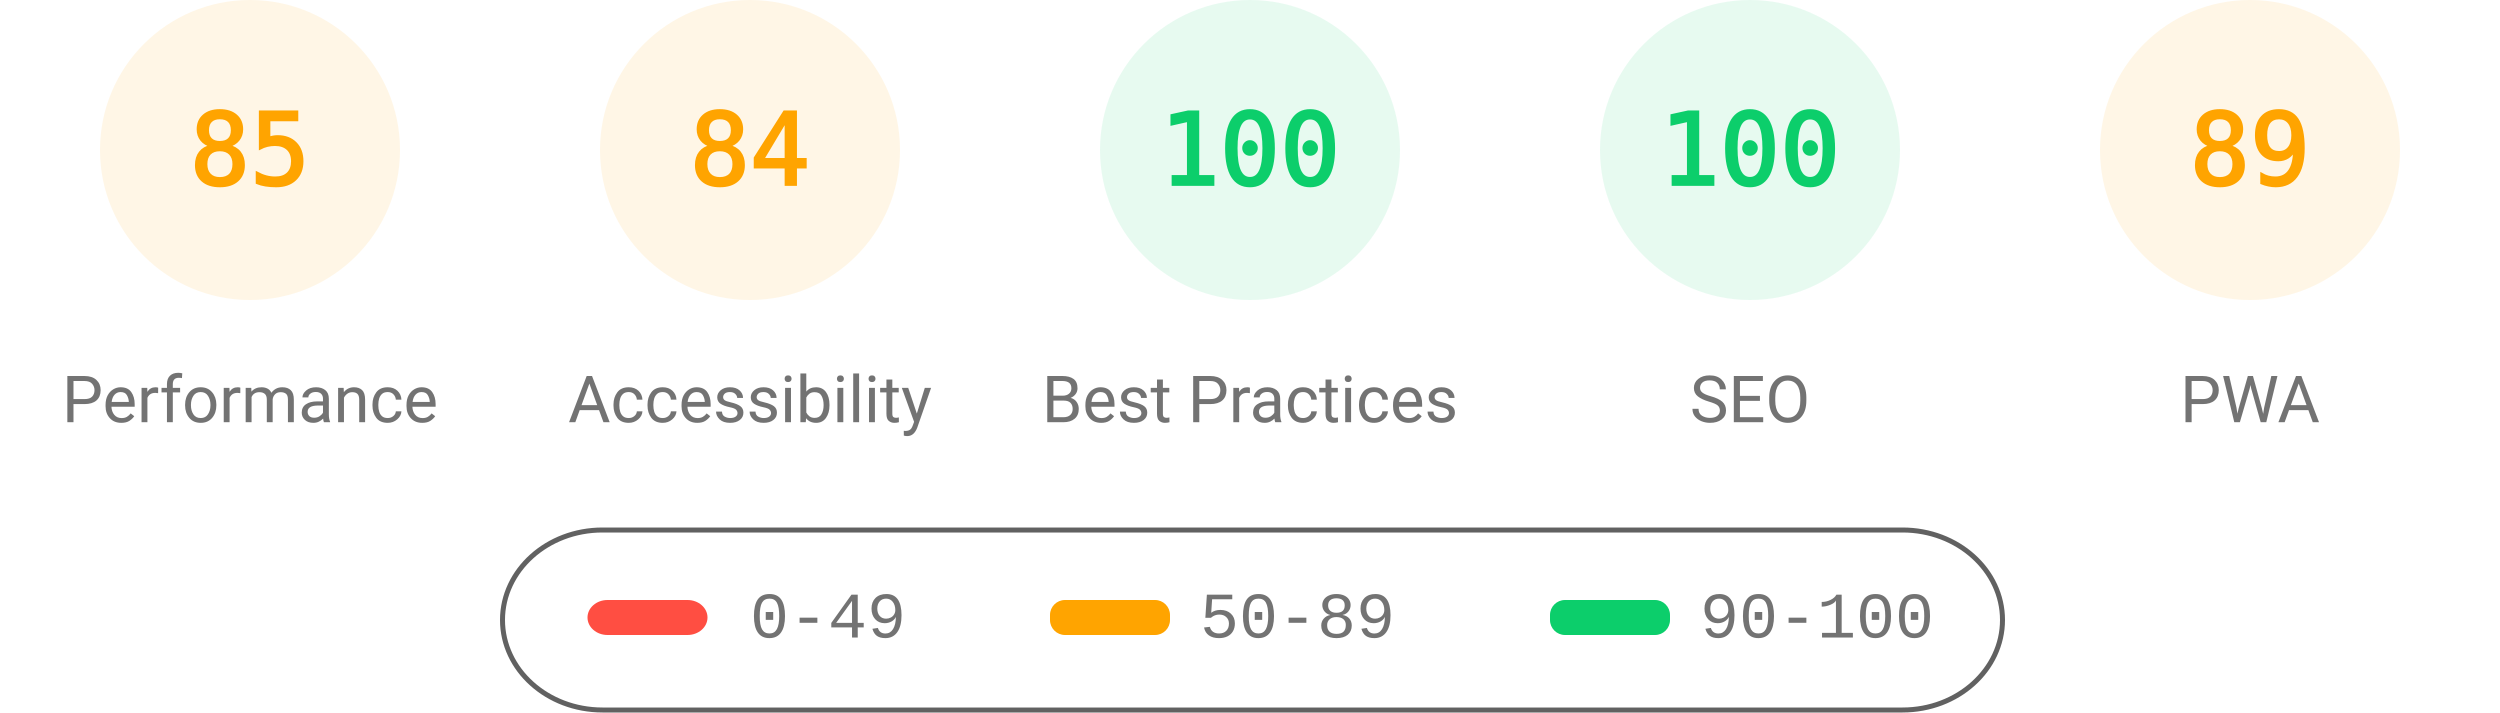
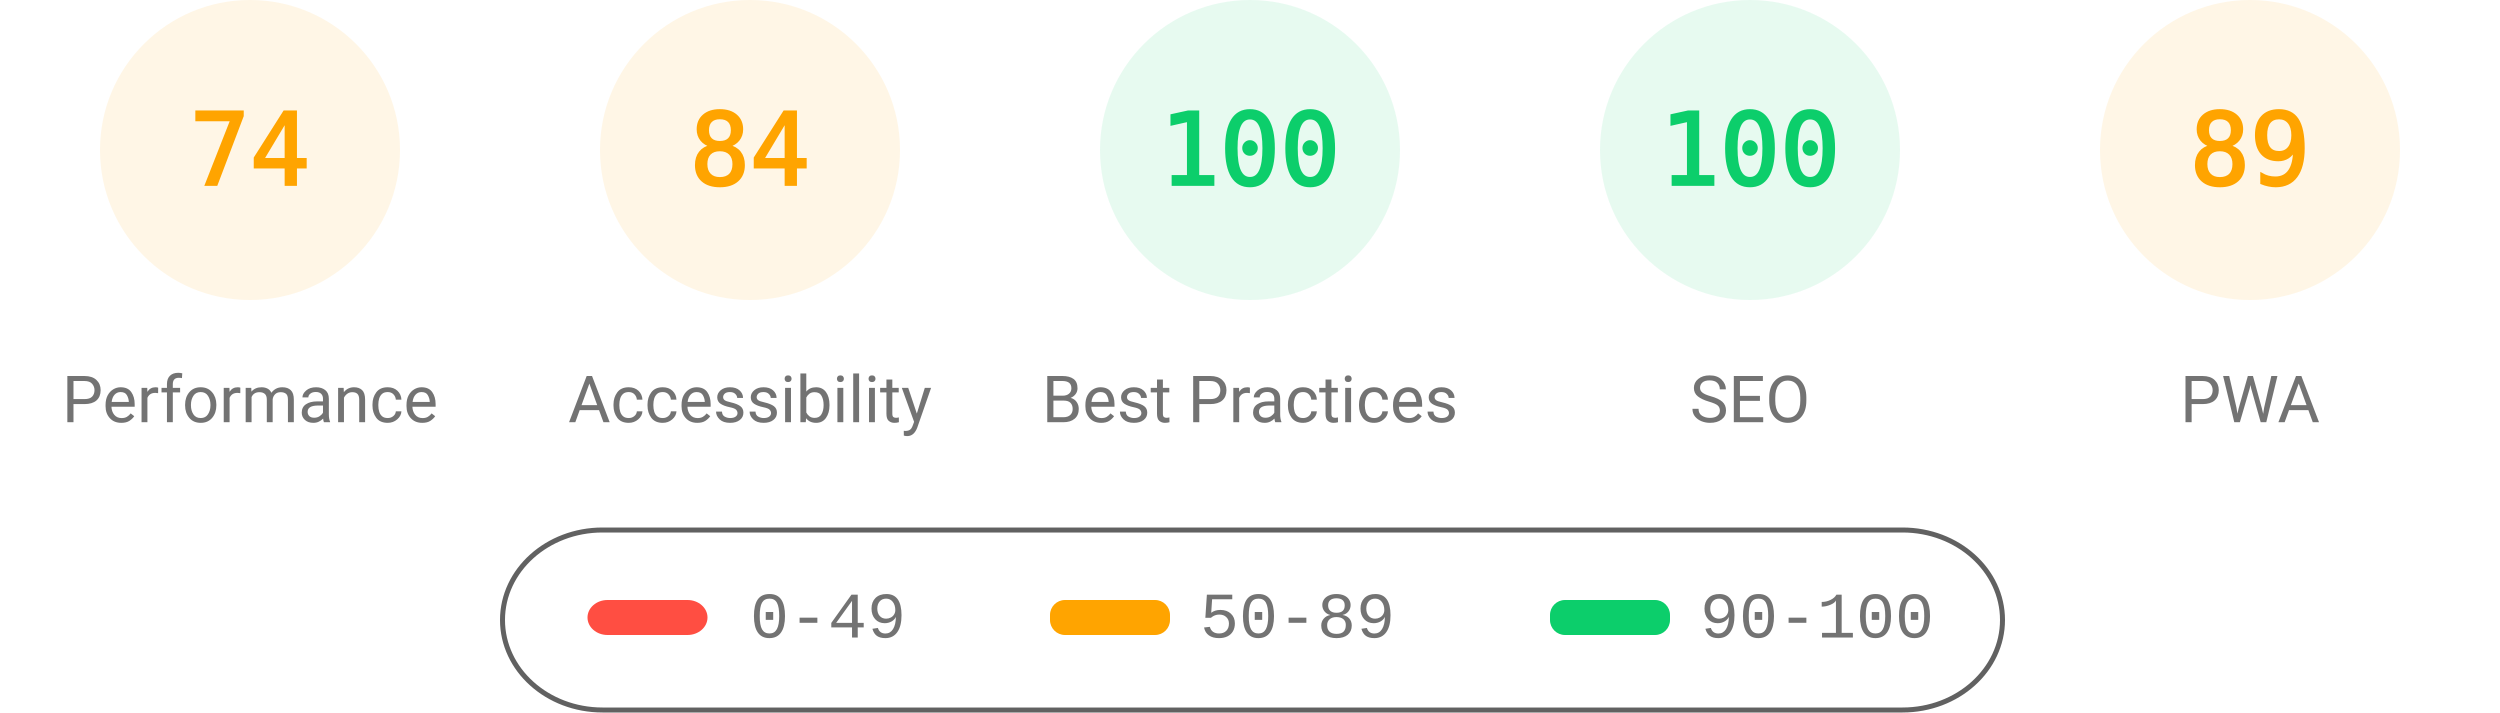
<svg xmlns="http://www.w3.org/2000/svg" fill="none" width="1000" height="285">
  <style>.gauge-base{opacity:.1}.gauge-arc{fill:none;animation-delay:250ms;stroke-linecap:round;transform:rotate(-90deg);transform-origin:100px 60px;animation:load-gauge 1s ease forwards}.guage-text{font-size:40px;font-family:monospace;text-align:center}.guage-red{color:#ff4e42;fill:#ff4e42;stroke:#ff4e42}.guage-orange{color:#ffa400;fill:#ffa400;stroke:#ffa400}.guage-green{color:#0cce6b;fill:#0cce6b;stroke:#0cce6b}.guage-undefined{color:#5c5c5c;fill:#5c5c5c;stroke:#5c5c5c}.guage-title{color:#737373;fill:#737373;stroke:none;font-size:26px;line-height:26px;font-family:Roboto,Halvetica,Arial,sans-serif}@keyframes load-gauge{from{stroke-dasharray:0 352.858}}</style>
  <svg class="guage-div guage-perf guage-orange" viewBox="0 0 200 200" width="200" height="200">
    <circle class="gauge-base" r="56" cx="100" cy="60" stroke-width="8" />
-     <circle class="gauge-arc guage-arc-1" r="56" cx="100" cy="60" stroke-width="8" style="stroke-dasharray:299.079,351.858" />
-     <text class="guage-text" x="100" y="60" alignment-baseline="central" dominant-baseline="central" text-anchor="middle">85</text>
+     <circle class="gauge-arc guage-arc-1" r="56" cx="100" cy="60" stroke-width="8" style="stroke-dasharray:260.375,351.858" />
+     <text class="guage-text" x="100" y="60" alignment-baseline="central" dominant-baseline="central" text-anchor="middle">74</text>
    <text class="guage-title" x="100" y="160" alignment-baseline="central" dominant-baseline="central" text-anchor="middle">Performance</text>
  </svg>
  <svg class="guage-div guage-acc guage-orange" viewBox="0 0 200 200" width="200" height="200" x="200">
    <circle class="gauge-base" r="56" cx="100" cy="60" stroke-width="8" />
    <circle class="gauge-arc guage-arc-2" r="56" cx="100" cy="60" stroke-width="8" style="stroke-dasharray:295.561,351.858" />
    <text class="guage-text" x="100" y="60" alignment-baseline="central" dominant-baseline="central" text-anchor="middle">84</text>
    <text class="guage-title" x="100" y="160" alignment-baseline="central" dominant-baseline="central" text-anchor="middle">Accessibility</text>
  </svg>
  <svg class="guage-div guage-best guage-green" viewBox="0 0 200 200" width="200" height="200" x="400">
    <circle class="gauge-base" r="56" cx="100" cy="60" stroke-width="8" />
    <circle class="gauge-arc guage-arc-3" r="56" cx="100" cy="60" stroke-width="8" style="stroke-dasharray:351.858,351.858" />
    <text class="guage-text" x="100" y="60" alignment-baseline="central" dominant-baseline="central" text-anchor="middle">100</text>
    <text class="guage-title" x="100" y="160" alignment-baseline="central" dominant-baseline="central" text-anchor="middle">Best Practices</text>
  </svg>
  <svg class="guage-div guage-seo guage-green" viewBox="0 0 200 200" width="200" height="200" x="600">
    <circle class="gauge-base" r="56" cx="100" cy="60" stroke-width="8" />
    <circle class="gauge-arc guage-arc-4" r="56" cx="100" cy="60" stroke-width="8" style="stroke-dasharray:351.858,351.858" />
    <text class="guage-text" x="100" y="60" alignment-baseline="central" dominant-baseline="central" text-anchor="middle">100</text>
    <text class="guage-title" x="100" y="160" alignment-baseline="central" dominant-baseline="central" text-anchor="middle">SEO</text>
  </svg>
  <svg class="guage-div guage-pwa guage-orange" viewBox="0 0 200 200" width="200" height="200" x="800">
    <circle class="gauge-base" r="56" cx="100" cy="60" stroke-width="8" />
    <circle class="gauge-arc guage-arc-4" r="56" cx="100" cy="60" stroke-width="8" style="stroke-dasharray:313.154,351.858" />
    <text class="guage-text" x="100" y="60" alignment-baseline="central" dominant-baseline="central" text-anchor="middle">89</text>
    <text class="guage-title" x="100" y="160" alignment-baseline="central" dominant-baseline="central" text-anchor="middle">PWA</text>
  </svg>
  <svg width="604" height="76" x="200" y="210">
    <path fill="none" id="canvas_background" d="M-1-1h604v80H-1z" />
    <rect fill-opacity="0" stroke="#616161" stroke-width="2" rx="40" id="svg_2" height="72" width="600" y="2" x="1" fill="#000" />
    <rect stroke="#000" rx="8" id="svg_3" height="14" width="48" y="30" x="35" stroke-opacity="null" stroke-width="0" fill="#ff4e42" />
    <rect stroke="#000" rx="6" id="svg_4" height="14" width="48" y="30" x="220" stroke-opacity="null" stroke-width="0" fill="#ffa400" />
    <rect stroke="#000" rx="6" id="svg_5" height="14" width="48" y="30" x="420" stroke-opacity="null" stroke-width="0" fill="#0cce6b" />
    <text xml:space="preserve" text-anchor="start" font-family="'Courier New', Courier, monospace" font-size="26" id="svg_6" y="45" x="100" stroke-opacity="null" stroke-width="0" stroke="#000" fill="#737373">0-49</text>
    <text xml:space="preserve" text-anchor="start" font-family="'Courier New', Courier, monospace" font-size="26" id="svg_7" y="45" x="280" stroke-opacity="null" stroke-width="0" stroke="#000" fill="#737373">50-89</text>
    <text xml:space="preserve" text-anchor="start" font-family="'Courier New', Courier, monospace" font-size="26" id="svg_8" y="45" x="480" stroke-opacity="null" stroke-width="0" stroke="#000" fill="#737373">90-100</text>
  </svg>
</svg>
